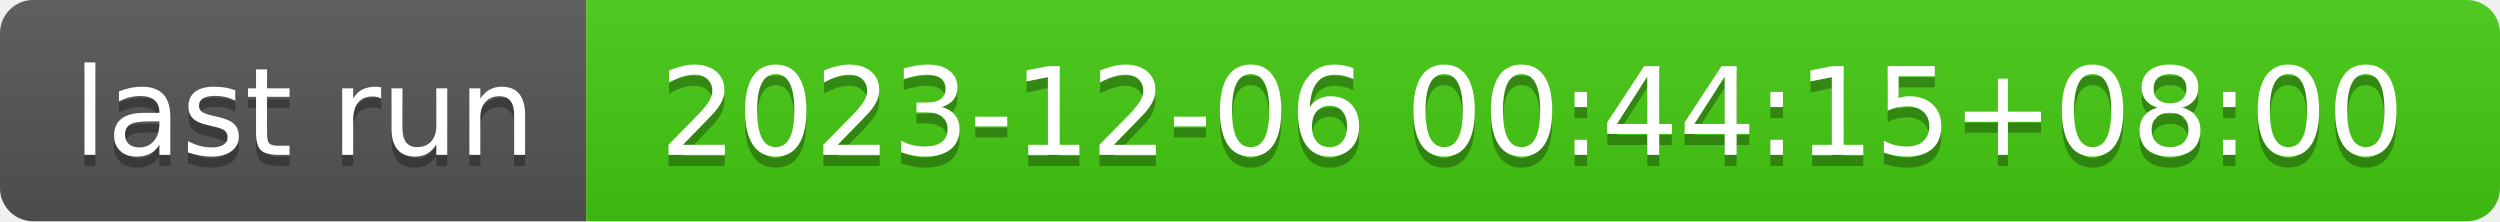
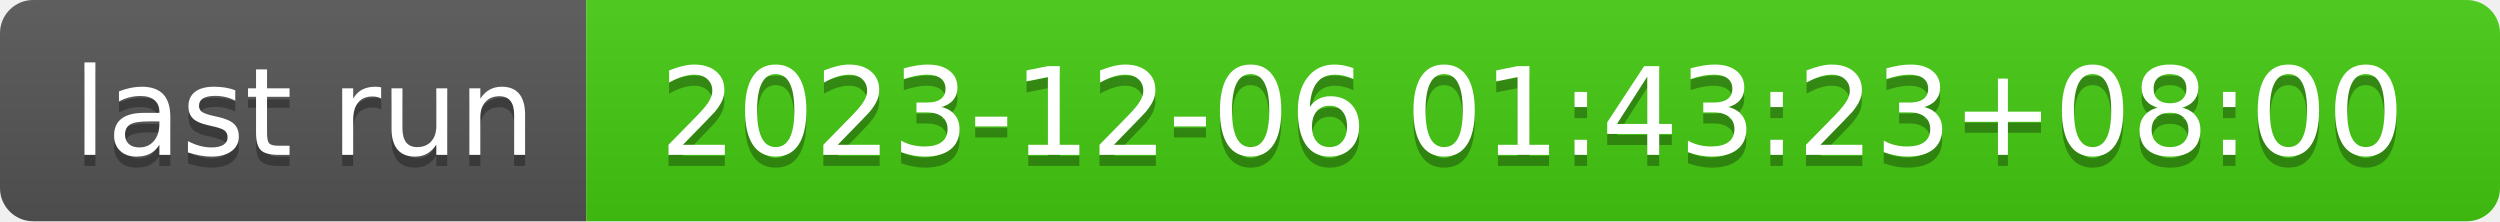
- <svg xmlns="http://www.w3.org/2000/svg" width="226" height="20" role="img" aria-label="last run: 2023-12-06 00:44:15+08:00">
+ <svg xmlns="http://www.w3.org/2000/svg" width="226" height="20" role="img" aria-label="last run: 2023-12-06 01:43:23+08:00">
  <linearGradient id="s" x2="0" y2="100%">
    <stop offset="0" stop-color="#bbb" stop-opacity=".1" />
    <stop offset="1" stop-opacity=".1" />
  </linearGradient>
  <clipPath id="r">
    <rect width="226" height="20" rx="3" fill="#fff" />
  </clipPath>
  <g clip-path="url(#r)">
    <rect width="53" height="20" fill="#555" />
    <rect x="53" width="173" height="20" fill="#4c1" />
    <rect width="226" height="20" fill="url(#s)" />
  </g>
  <g fill="#fff" text-anchor="middle" font-family="Verdana,Geneva,DejaVu Sans,sans-serif" text-rendering="geometricPrecision" font-size="110">
    <text aria-hidden="true" x="275" y="150" fill="#010101" fill-opacity=".3" transform="scale(.1)" textLength="430">last run</text>
    <text x="275" y="140" transform="scale(.1)" fill="#fff" textLength="430">last run</text>
-     <text aria-hidden="true" x="1385" y="150" fill="#010101" fill-opacity=".3" transform="scale(.1)" textLength="1630">2023-12-06 00:44:15+08:00</text>
-     <text x="1385" y="140" transform="scale(.1)" fill="#fff" textLength="1630">2023-12-06 00:44:15+08:00</text>
+     <text aria-hidden="true" x="1385" y="150" fill="#010101" fill-opacity=".3" transform="scale(.1)" textLength="1630">2023-12-06 01:43:23+08:00</text>
+     <text x="1385" y="140" transform="scale(.1)" fill="#fff" textLength="1630">2023-12-06 01:43:23+08:00</text>
  </g>
</svg>
